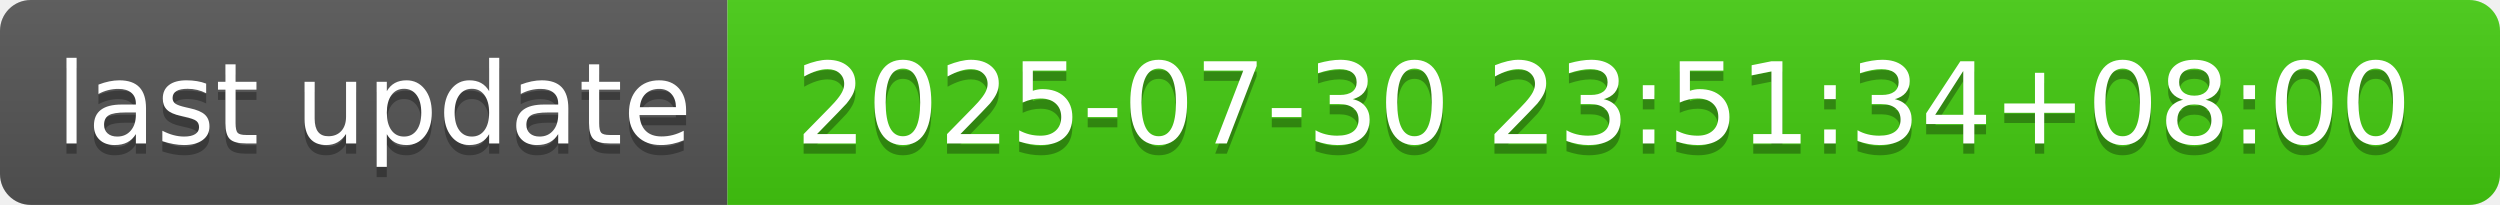
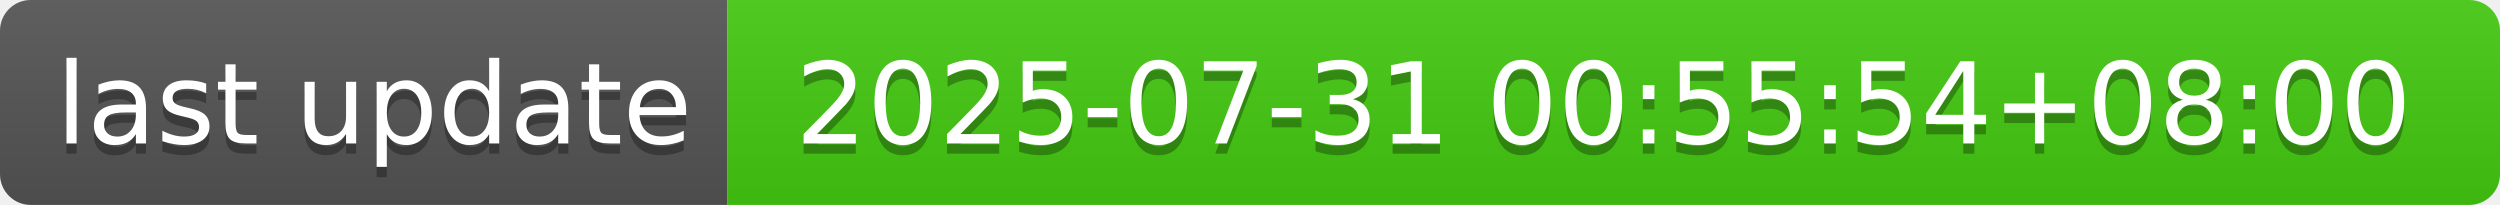
- <svg xmlns="http://www.w3.org/2000/svg" width="244" height="20" role="img" aria-label="last update: 2025-07-30 23:51:34+08:00">
+ <svg xmlns="http://www.w3.org/2000/svg" width="244" height="20" role="img" aria-label="last update: 2025-07-31 00:55:54+08:00">
  <linearGradient id="s" x2="0" y2="100%">
    <stop offset="0" stop-color="#bbb" stop-opacity=".1" />
    <stop offset="1" stop-opacity=".1" />
  </linearGradient>
  <clipPath id="r">
    <rect width="244" height="20" rx="3" fill="#fff" />
  </clipPath>
  <g clip-path="url(#r)">
    <rect width="71" height="20" fill="#555" />
    <rect x="71" width="173" height="20" fill="#4c1" />
    <rect width="244" height="20" fill="url(#s)" />
  </g>
  <g fill="#fff" text-anchor="middle" font-family="Verdana,Geneva,DejaVu Sans,sans-serif" text-rendering="geometricPrecision" font-size="110">
    <text aria-hidden="true" x="365" y="150" fill="#010101" fill-opacity=".3" transform="scale(.1)" textLength="610">last update</text>
    <text x="365" y="140" transform="scale(.1)" fill="#fff" textLength="610">last update</text>
-     <text aria-hidden="true" x="1565" y="150" fill="#010101" fill-opacity=".3" transform="scale(.1)" textLength="1630">2025-07-30 23:51:34+08:00</text>
-     <text x="1565" y="140" transform="scale(.1)" fill="#fff" textLength="1630">2025-07-30 23:51:34+08:00</text>
+     <text aria-hidden="true" x="1565" y="150" fill="#010101" fill-opacity=".3" transform="scale(.1)" textLength="1630">2025-07-31 00:55:54+08:00</text>
+     <text x="1565" y="140" transform="scale(.1)" fill="#fff" textLength="1630">2025-07-31 00:55:54+08:00</text>
  </g>
</svg>
